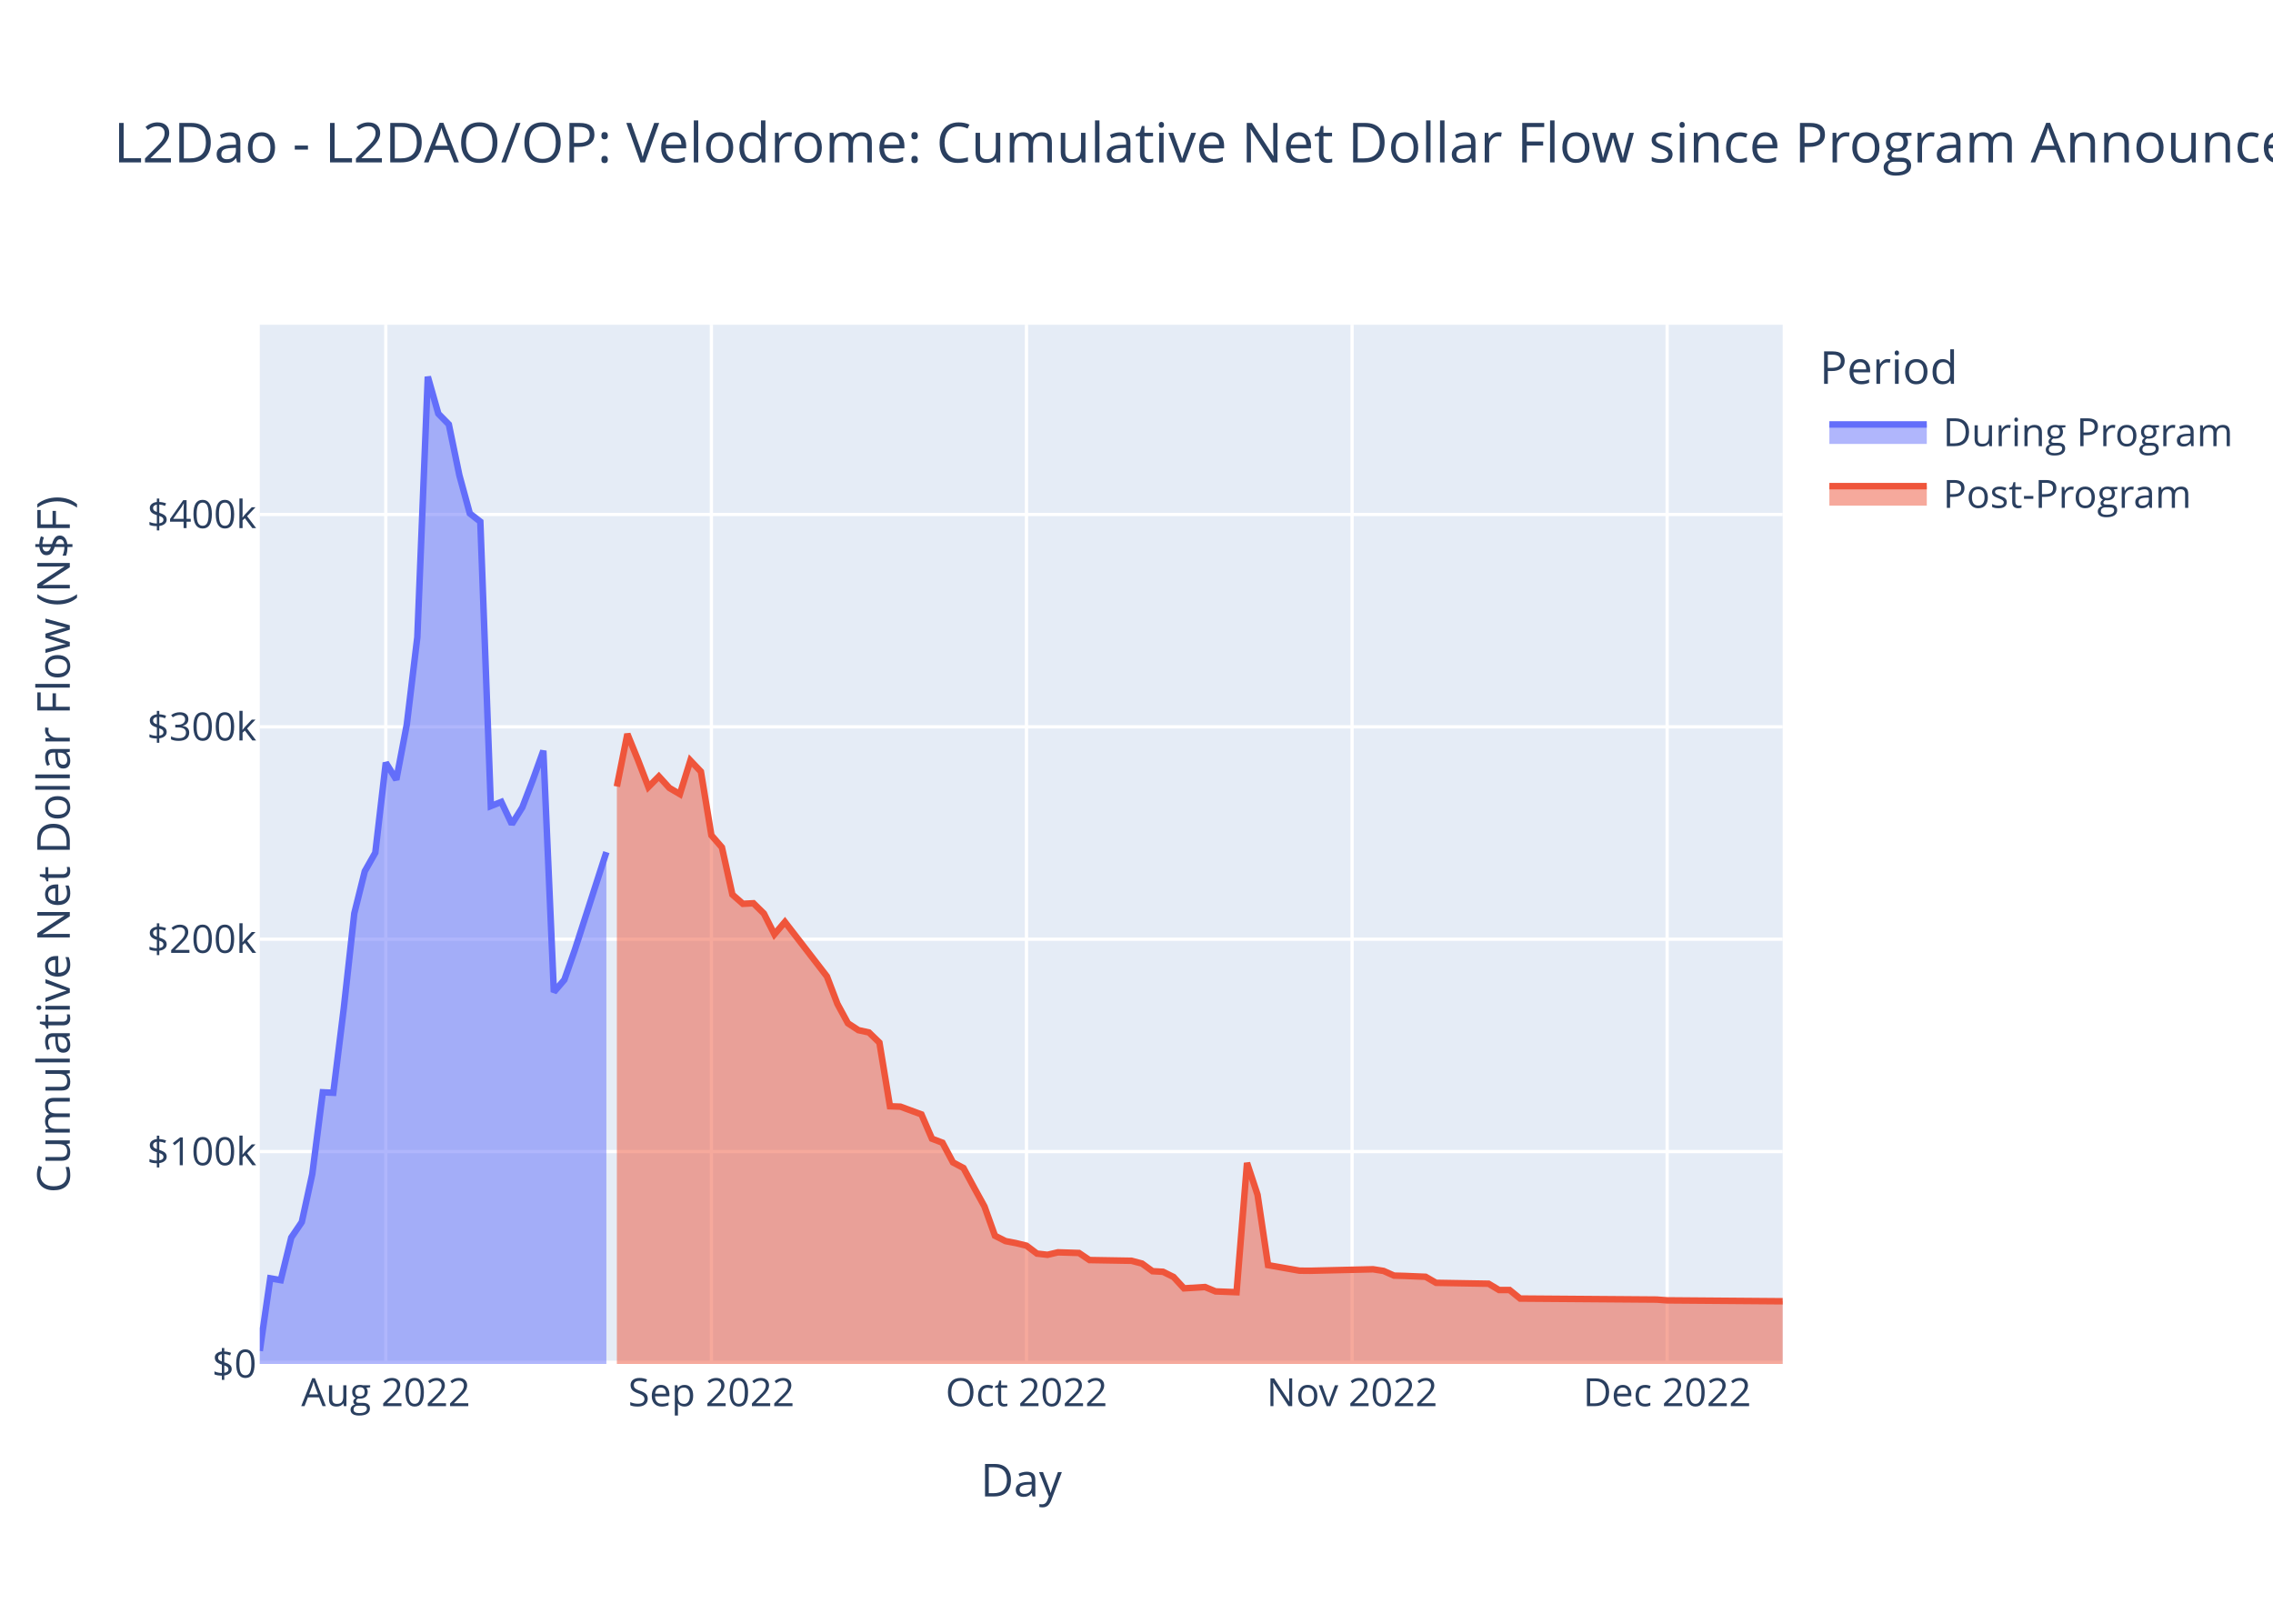
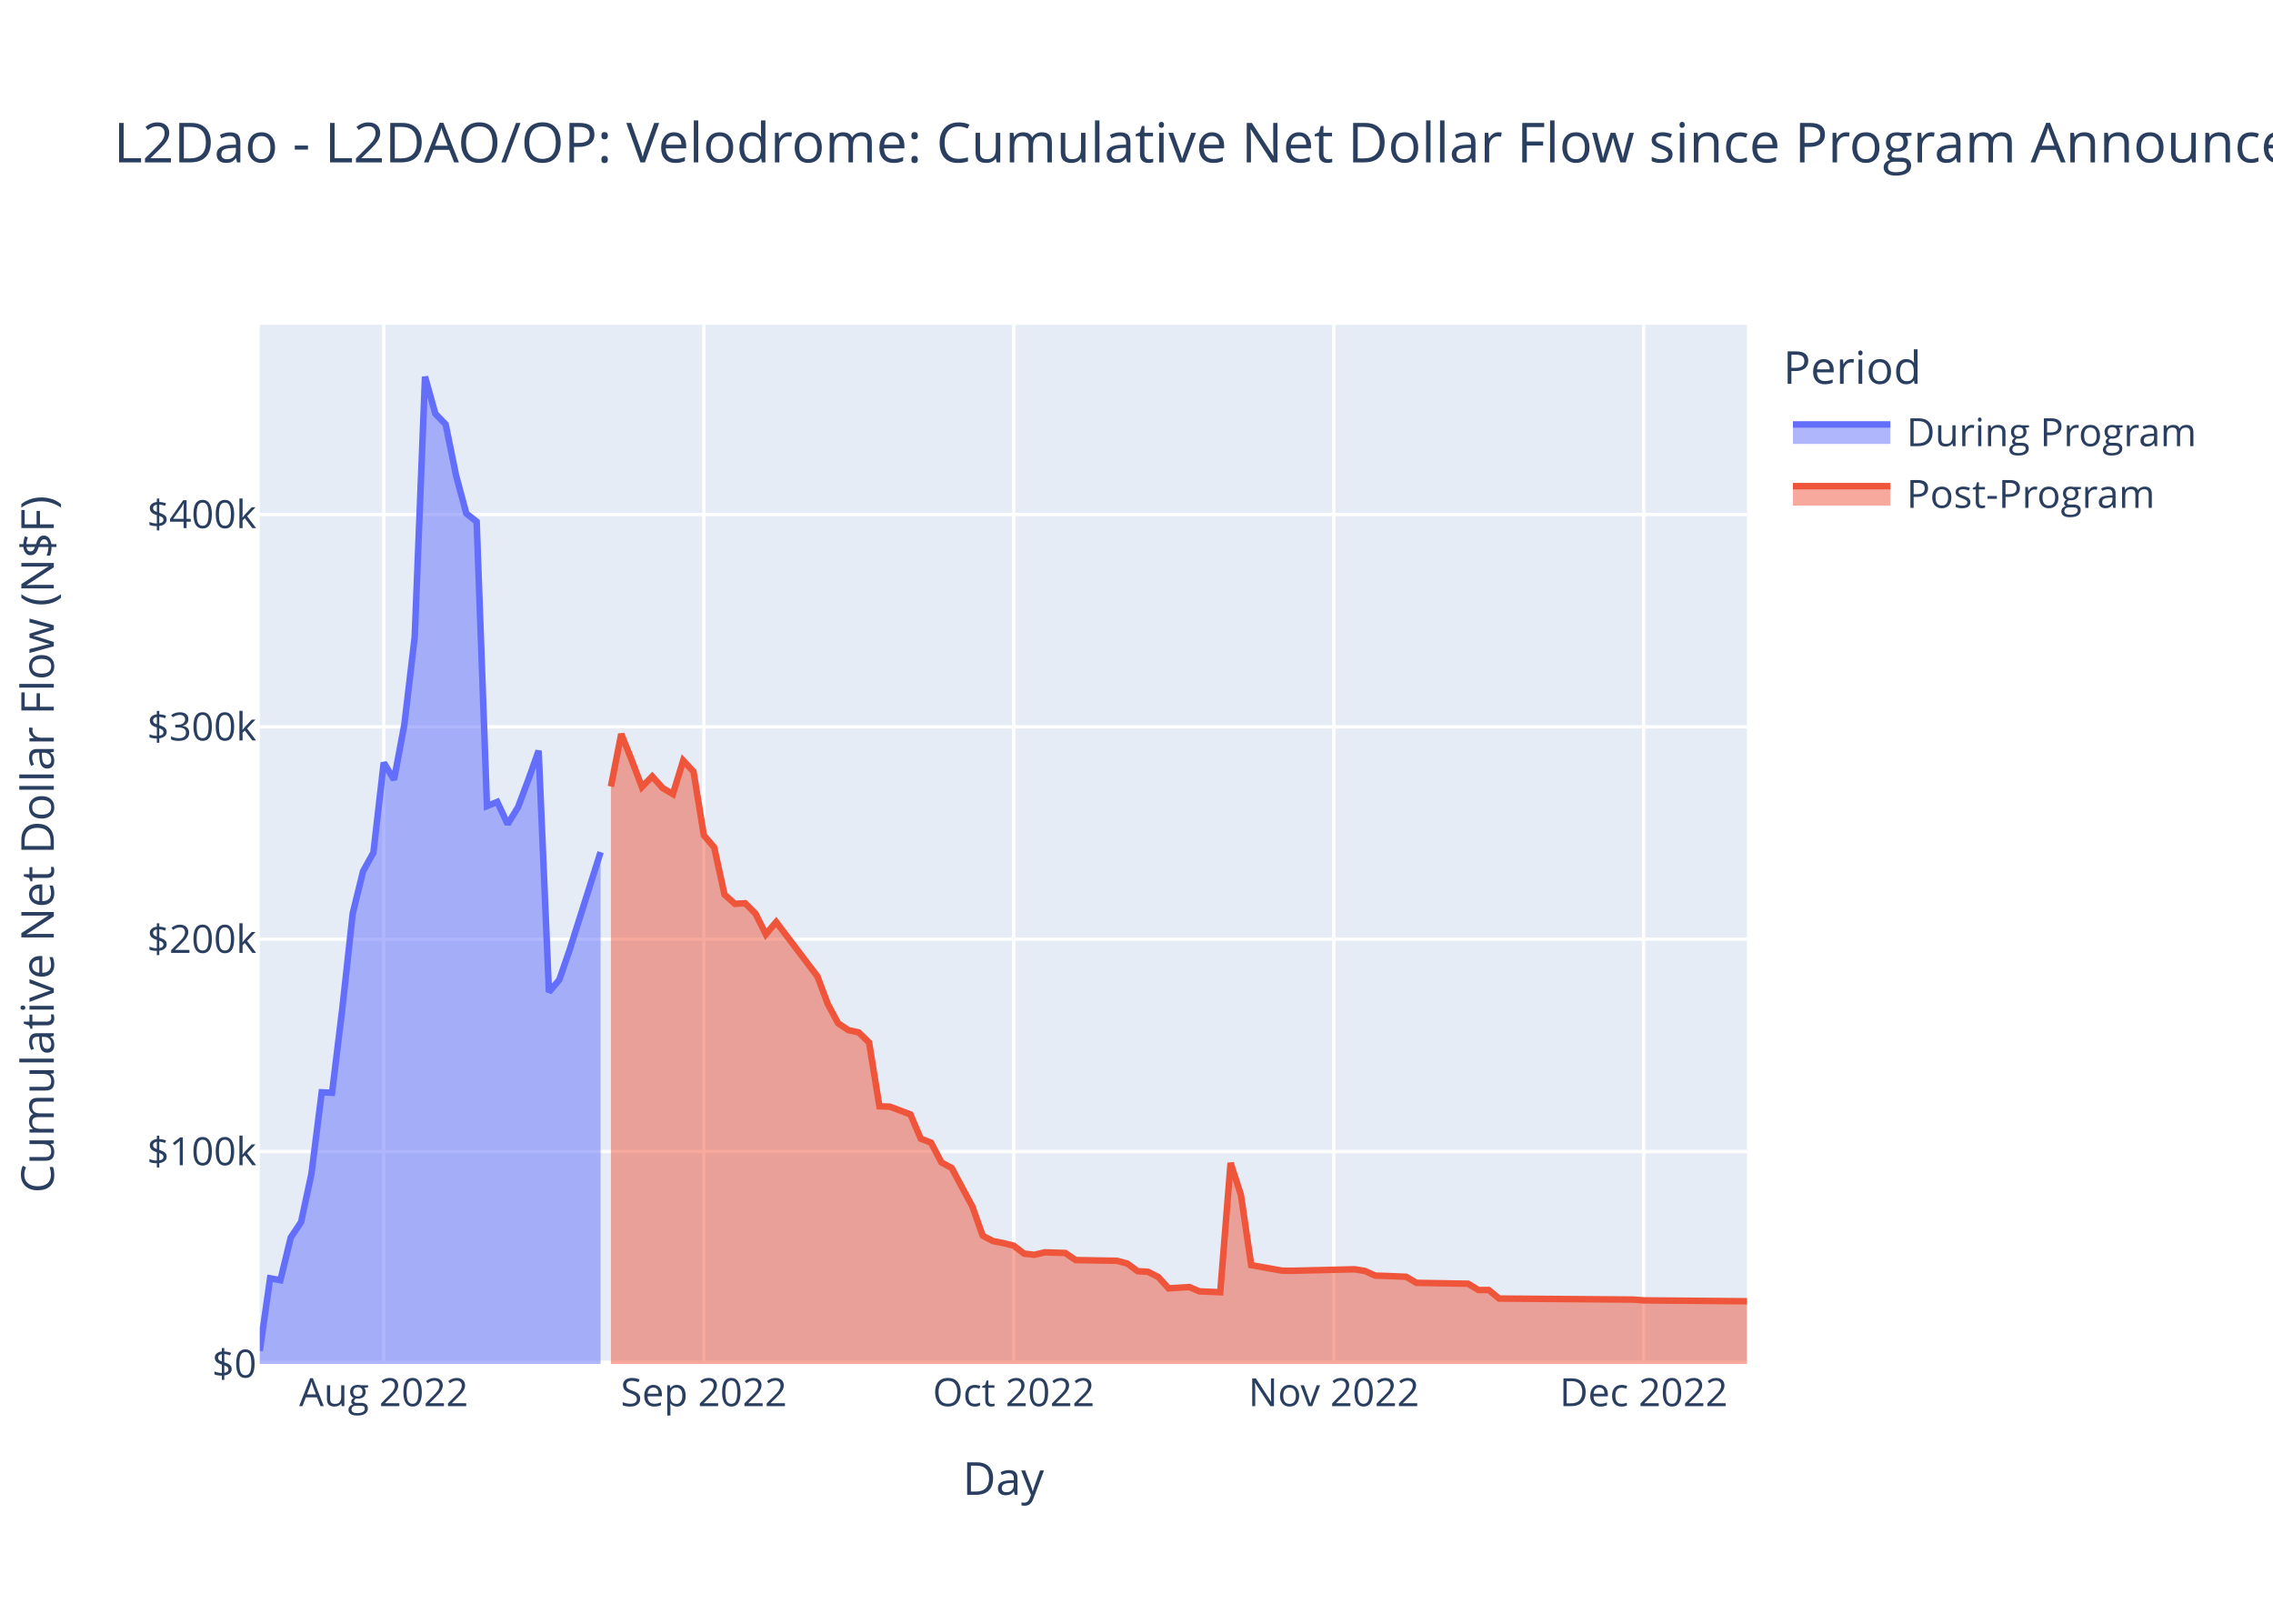
<svg xmlns="http://www.w3.org/2000/svg" class="main-svg" width="700" height="500" style="" viewBox="0 0 700 500">
  <rect x="0" y="0" width="700" height="500" style="fill: rgb(255, 255, 255); fill-opacity: 1;" />
-   <defs id="defs-c03c5d">
+   <defs id="defs-73d8b3">
    <g class="clips">
-       <clipPath id="clipc03c5dxyplot" class="plotclip">
-         <rect width="469" height="320" />
-       </clipPath>
-       <clipPath class="axesclip" id="clipc03c5dx">
-         <rect x="80" y="0" width="469" height="500" />
-       </clipPath>
-       <clipPath class="axesclip" id="clipc03c5dy">
+       <clipPath id="clip73d8b3xyplot" class="plotclip">
+         <rect width="458" height="320" />
+       </clipPath>
+       <clipPath class="axesclip" id="clip73d8b3x">
+         <rect x="80" y="0" width="458" height="500" />
+       </clipPath>
+       <clipPath class="axesclip" id="clip73d8b3y">
        <rect x="0" y="100" width="700" height="320" />
      </clipPath>
-       <clipPath class="axesclip" id="clipc03c5dxy">
-         <rect x="80" y="100" width="469" height="320" />
+       <clipPath class="axesclip" id="clip73d8b3xy">
+         <rect x="80" y="100" width="458" height="320" />
      </clipPath>
    </g>
    <g class="gradients" />
    <g class="patterns" />
  </defs>
  <g class="bglayer">
-     <rect class="bg" x="80" y="100" width="469" height="320" style="fill: rgb(229, 236, 246); fill-opacity: 1; stroke-width: 0;" />
+     <rect class="bg" x="80" y="100" width="458" height="320" style="fill: rgb(229, 236, 246); fill-opacity: 1; stroke-width: 0;" />
  </g>
  <g class="layer-below">
    <g class="imagelayer" />
    <g class="shapelayer" />
  </g>
  <g class="cartesianlayer">
    <g class="subplot xy">
      <g class="layer-subplot">
        <g class="shapelayer" />
        <g class="imagelayer" />
      </g>
      <g class="minor-gridlayer">
        <g class="x" />
        <g class="y" />
      </g>
      <g class="gridlayer">
        <g class="x">
-           <path class="xgrid crisp" transform="translate(118.81,0)" d="M0,100v320" style="stroke: rgb(255, 255, 255); stroke-opacity: 1; stroke-width: 1px;" />
-           <path class="xgrid crisp" transform="translate(219.08,0)" d="M0,100v320" style="stroke: rgb(255, 255, 255); stroke-opacity: 1; stroke-width: 1px;" />
-           <path class="xgrid crisp" transform="translate(316.12,0)" d="M0,100v320" style="stroke: rgb(255, 255, 255); stroke-opacity: 1; stroke-width: 1px;" />
-           <path class="xgrid crisp" transform="translate(416.39,0)" d="M0,100v320" style="stroke: rgb(255, 255, 255); stroke-opacity: 1; stroke-width: 1px;" />
-           <path class="xgrid crisp" transform="translate(513.42,0)" d="M0,100v320" style="stroke: rgb(255, 255, 255); stroke-opacity: 1; stroke-width: 1px;" />
+           <path class="xgrid crisp" transform="translate(118.17,0)" d="M0,100v320" style="stroke: rgb(255, 255, 255); stroke-opacity: 1; stroke-width: 1px;" />
+           <path class="xgrid crisp" transform="translate(216.76,0)" d="M0,100v320" style="stroke: rgb(255, 255, 255); stroke-opacity: 1; stroke-width: 1px;" />
+           <path class="xgrid crisp" transform="translate(312.18,0)" d="M0,100v320" style="stroke: rgb(255, 255, 255); stroke-opacity: 1; stroke-width: 1px;" />
+           <path class="xgrid crisp" transform="translate(410.78,0)" d="M0,100v320" style="stroke: rgb(255, 255, 255); stroke-opacity: 1; stroke-width: 1px;" />
+           <path class="xgrid crisp" transform="translate(506.19,0)" d="M0,100v320" style="stroke: rgb(255, 255, 255); stroke-opacity: 1; stroke-width: 1px;" />
        </g>
        <g class="y">
-           <path class="ygrid crisp" transform="translate(0,354.6)" d="M80,0h469" style="stroke: rgb(255, 255, 255); stroke-opacity: 1; stroke-width: 1px;" />
-           <path class="ygrid crisp" transform="translate(0,289.21)" d="M80,0h469" style="stroke: rgb(255, 255, 255); stroke-opacity: 1; stroke-width: 1px;" />
-           <path class="ygrid crisp" transform="translate(0,223.81)" d="M80,0h469" style="stroke: rgb(255, 255, 255); stroke-opacity: 1; stroke-width: 1px;" />
-           <path class="ygrid crisp" transform="translate(0,158.42)" d="M80,0h469" style="stroke: rgb(255, 255, 255); stroke-opacity: 1; stroke-width: 1px;" />
+           <path class="ygrid crisp" transform="translate(0,354.6)" d="M80,0h458" style="stroke: rgb(255, 255, 255); stroke-opacity: 1; stroke-width: 1px;" />
+           <path class="ygrid crisp" transform="translate(0,289.21)" d="M80,0h458" style="stroke: rgb(255, 255, 255); stroke-opacity: 1; stroke-width: 1px;" />
+           <path class="ygrid crisp" transform="translate(0,223.81)" d="M80,0h458" style="stroke: rgb(255, 255, 255); stroke-opacity: 1; stroke-width: 1px;" />
+           <path class="ygrid crisp" transform="translate(0,158.42)" d="M80,0h458" style="stroke: rgb(255, 255, 255); stroke-opacity: 1; stroke-width: 1px;" />
        </g>
      </g>
      <g class="zerolinelayer">
-         <path class="yzl zl crisp" transform="translate(0,420)" d="M80,0h469" style="stroke: rgb(255, 255, 255); stroke-opacity: 1; stroke-width: 2px;" />
+         <path class="yzl zl crisp" transform="translate(0,420)" d="M80,0h458" style="stroke: rgb(255, 255, 255); stroke-opacity: 1; stroke-width: 2px;" />
      </g>
      <path class="xlines-below" />
      <path class="ylines-below" />
      <g class="overlines-below" />
      <g class="xaxislayer-below" />
      <g class="yaxislayer-below" />
      <g class="overaxes-below" />
-       <g class="plot" transform="translate(80,100)" clip-path="url(#clipc03c5dxyplot)">
+       <g class="plot" transform="translate(80,100)" clip-path="url(#clip73d8b3xyplot)">
        <g class="scatterlayer mlayer">
-           <g class="trace scatter trace7226a6" style="stroke-miterlimit: 2;">
+           <g class="trace scatter trace6d4a46" style="stroke-miterlimit: 2;">
            <g class="fills">
              <g>
-                 <path class="js-fill" d="M106.74,320L0,320L0,315.98L3.23,293.64L6.47,294.2L9.7,281.08L12.94,276.31L16.17,261.53L19.41,236.35L22.64,236.5L25.88,210.4L29.11,181.26L32.34,168.29L35.58,162.57L38.81,134.85L42.05,140.09L45.28,123.08L48.52,96.22L51.75,16L54.99,27.39L58.22,30.68L61.46,46.32L64.69,58.12L67.92,60.63L71.16,148.21L74.39,146.93L77.63,153.77L80.86,148.6L84.1,140.15L87.33,131.17L90.57,205.48L93.8,201.71L97.03,192.49L106.74,162.39" style="fill: rgb(99, 110, 250); fill-opacity: 0.5; stroke-width: 0;" />
+                 <path class="js-fill" d="M104.96,320L0,320L0,315.98L3.18,293.64L6.36,294.2L9.54,281.08L12.72,276.31L15.9,261.53L19.08,236.35L22.26,236.5L25.44,210.4L28.63,181.26L31.81,168.29L34.99,162.57L38.17,134.85L41.35,140.09L44.53,123.08L47.71,96.22L50.89,16L54.07,27.39L57.25,30.68L60.43,46.32L63.61,58.12L66.79,60.63L69.97,148.21L73.15,146.93L76.33,153.77L79.51,148.6L82.69,140.15L85.88,131.17L89.06,205.48L92.24,201.71L95.42,192.49L104.96,162.39" style="fill: rgb(99, 110, 250); fill-opacity: 0.5; stroke-width: 0;" />
              </g>
            </g>
            <g class="errorbars" />
            <g class="lines">
-               <path class="js-line" d="M0,315.98L3.23,293.64L6.47,294.2L9.7,281.08L12.94,276.31L16.17,261.53L19.41,236.35L22.64,236.5L25.88,210.4L29.11,181.26L32.34,168.29L35.58,162.57L38.81,134.85L42.05,140.09L45.28,123.08L48.52,96.22L51.75,16L54.99,27.39L58.22,30.68L61.46,46.32L64.69,58.12L67.92,60.63L71.16,148.21L74.39,146.93L77.63,153.77L80.86,148.6L84.1,140.15L87.33,131.17L90.57,205.48L93.8,201.71L97.03,192.49L106.74,162.39" style="vector-effect: non-scaling-stroke; fill: none; stroke: rgb(99, 110, 250); stroke-opacity: 1; stroke-width: 2px; opacity: 1;" />
+               <path class="js-line" d="M0,315.98L3.18,293.64L6.36,294.2L9.54,281.08L12.72,276.31L15.9,261.53L19.08,236.35L22.26,236.5L25.44,210.4L28.63,181.26L31.81,168.29L34.99,162.57L38.17,134.85L41.35,140.09L44.53,123.08L47.71,96.22L50.89,16L54.07,27.39L57.25,30.68L60.43,46.32L63.61,58.12L66.79,60.63L69.97,148.21L73.15,146.93L76.33,153.77L79.51,148.6L82.69,140.15L85.88,131.17L89.06,205.48L92.24,201.71L95.42,192.49L104.96,162.39" style="vector-effect: non-scaling-stroke; fill: none; stroke: rgb(99, 110, 250); stroke-opacity: 1; stroke-width: 2px; opacity: 1;" />
            </g>
            <g class="points" />
            <g class="text" />
          </g>
-           <g class="trace scatter tracef9a3f2" style="stroke-miterlimit: 2;">
+           <g class="trace scatter traced7c8e2" style="stroke-miterlimit: 2;">
            <g class="fills">
              <g>
-                 <path class="js-fill" d="M469,320L109.97,320L109.97,142.19L113.21,126.02L116.44,133.94L119.68,142.34L122.91,139.08L126.14,142.63L129.38,144.53L132.61,134.19L135.85,137.6L139.08,157.21L142.32,160.93L145.55,175.47L148.79,178.31L152.02,178.14L155.26,181.32L158.49,187.7L161.72,183.91L174.66,200.67L177.9,209.15L181.13,215.1L184.37,217.22L187.6,217.92L190.83,221.05L194.07,240.65L197.3,240.77L203.77,243.16L207.01,250.64L210.24,251.87L213.48,257.94L216.71,259.66L219.94,265.63L223.18,271.52L226.41,280.52L229.65,282.17L232.88,282.79L236.12,283.58L239.35,286.02L242.59,286.39L245.82,285.63L252.29,285.83L255.52,288.01L268.46,288.23L271.7,289.09L274.93,291.44L278.17,291.62L281.4,293.22L284.63,296.72L291.1,296.32L294.34,297.66L300.81,297.91L304.04,258.1L307.28,267.91L310.51,289.57L320.21,291.28L323.45,291.31L342.86,290.85L346.09,291.36L349.32,292.8L352.56,292.89L359.03,293.16L362.26,295.02L378.43,295.3L381.67,297.24L384.9,297.24L388.14,299.86L430.19,300.18L433.42,300.42L469,300.7" style="fill: rgb(239, 85, 59); fill-opacity: 0.5; stroke-width: 0;" />
+                 <path class="js-fill" d="M458,320L108.14,320L108.14,142.19L111.32,126.02L114.5,133.94L117.68,142.34L120.86,139.08L124.04,142.63L127.22,144.53L130.4,134.19L133.58,137.6L136.76,157.21L139.94,160.93L143.13,175.47L146.31,178.31L149.49,178.14L152.67,181.32L155.85,187.7L159.03,183.91L171.75,200.67L174.93,209.15L178.11,215.1L181.29,217.22L184.47,217.92L187.65,221.05L190.83,240.65L194.01,240.77L200.38,243.16L203.56,250.64L206.74,251.87L209.92,257.94L213.1,259.66L216.28,265.63L219.46,271.52L222.64,280.52L225.82,282.17L229,282.79L232.18,283.58L235.36,286.02L238.54,286.39L241.72,285.63L248.08,285.83L251.26,288.01L263.99,288.23L267.17,289.09L270.35,291.44L273.53,291.62L276.71,293.22L279.89,296.72L286.25,296.32L289.43,297.66L295.79,297.91L298.97,258.1L302.15,267.91L305.33,289.57L314.88,291.28L318.06,291.31L337.14,290.85L340.32,291.36L343.5,292.8L346.68,292.89L353.04,293.16L356.22,295.02L372.13,295.3L375.31,297.24L378.49,297.24L381.67,299.86L423.01,300.18L426.19,300.42L458,300.7" style="fill: rgb(239, 85, 59); fill-opacity: 0.5; stroke-width: 0;" />
              </g>
            </g>
            <g class="errorbars" />
            <g class="lines">
-               <path class="js-line" d="M109.97,142.19L113.21,126.02L116.44,133.94L119.68,142.34L122.91,139.08L126.14,142.63L129.38,144.53L132.61,134.19L135.85,137.6L139.08,157.21L142.32,160.93L145.55,175.47L148.79,178.31L152.02,178.14L155.26,181.32L158.49,187.7L161.72,183.91L174.66,200.67L177.9,209.15L181.13,215.1L184.37,217.22L187.6,217.92L190.83,221.05L194.07,240.65L197.3,240.77L203.77,243.16L207.01,250.64L210.24,251.87L213.48,257.94L216.71,259.66L219.94,265.63L223.18,271.52L226.41,280.52L229.65,282.17L232.88,282.79L236.12,283.58L239.35,286.02L242.59,286.39L245.82,285.63L252.29,285.83L255.52,288.01L268.46,288.23L271.7,289.09L274.93,291.44L278.17,291.62L281.4,293.22L284.63,296.72L291.1,296.32L294.34,297.66L300.81,297.91L304.04,258.1L307.28,267.91L310.51,289.57L320.21,291.28L323.45,291.31L342.86,290.85L346.09,291.36L349.32,292.8L352.56,292.89L359.03,293.16L362.26,295.02L378.43,295.3L381.67,297.24L384.9,297.24L388.14,299.86L430.19,300.18L433.42,300.42L469,300.7" style="vector-effect: non-scaling-stroke; fill: none; stroke: rgb(239, 85, 59); stroke-opacity: 1; stroke-width: 2px; opacity: 1;" />
+               <path class="js-line" d="M108.14,142.19L111.32,126.02L114.5,133.94L117.68,142.34L120.86,139.08L124.04,142.63L127.22,144.53L130.4,134.19L133.58,137.6L136.76,157.21L139.94,160.93L143.13,175.47L146.31,178.31L149.49,178.14L152.67,181.32L155.85,187.7L159.03,183.91L171.75,200.67L174.93,209.15L178.11,215.1L181.29,217.22L184.47,217.92L187.65,221.05L190.83,240.65L194.01,240.77L200.38,243.16L203.56,250.64L206.74,251.87L209.92,257.94L213.1,259.66L216.28,265.63L219.46,271.52L222.64,280.52L225.82,282.17L229,282.79L232.18,283.58L235.36,286.02L238.54,286.39L241.72,285.63L248.08,285.83L251.26,288.01L263.99,288.23L267.17,289.09L270.35,291.44L273.53,291.62L276.71,293.22L279.89,296.72L286.25,296.32L289.43,297.66L295.79,297.91L298.97,258.1L302.15,267.91L305.33,289.57L314.88,291.28L318.06,291.31L337.14,290.85L340.32,291.36L343.5,292.8L346.68,292.89L353.04,293.16L356.22,295.02L372.13,295.3L375.31,297.24L378.49,297.24L381.67,299.86L423.01,300.18L426.19,300.42L458,300.7" style="vector-effect: non-scaling-stroke; fill: none; stroke: rgb(239, 85, 59); stroke-opacity: 1; stroke-width: 2px; opacity: 1;" />
            </g>
            <g class="points" />
            <g class="text" />
          </g>
        </g>
      </g>
      <g class="overplot" />
      <path class="xlines-above crisp" d="M0,0" style="fill: none;" />
      <path class="ylines-above crisp" d="M0,0" style="fill: none;" />
      <g class="overlines-above" />
      <g class="xaxislayer-above">
        <g class="xtick">
-           <text text-anchor="middle" x="0" y="433" transform="translate(118.81,0)" style="font-family: 'Open Sans', verdana, arial, sans-serif; font-size: 12px; fill: rgb(42, 63, 95); fill-opacity: 1; white-space: pre; opacity: 1;">Aug 2022</text>
-         </g>
-         <g class="xtick">
-           <text text-anchor="middle" x="0" y="433" style="font-family: 'Open Sans', verdana, arial, sans-serif; font-size: 12px; fill: rgb(42, 63, 95); fill-opacity: 1; white-space: pre; opacity: 1;" transform="translate(219.08,0)">Sep 2022</text>
-         </g>
-         <g class="xtick">
-           <text text-anchor="middle" x="0" y="433" style="font-family: 'Open Sans', verdana, arial, sans-serif; font-size: 12px; fill: rgb(42, 63, 95); fill-opacity: 1; white-space: pre; opacity: 1;" transform="translate(316.12,0)">Oct 2022</text>
-         </g>
-         <g class="xtick">
-           <text text-anchor="middle" x="0" y="433" style="font-family: 'Open Sans', verdana, arial, sans-serif; font-size: 12px; fill: rgb(42, 63, 95); fill-opacity: 1; white-space: pre; opacity: 1;" transform="translate(416.39,0)">Nov 2022</text>
-         </g>
-         <g class="xtick">
-           <text text-anchor="middle" x="0" y="433" style="font-family: 'Open Sans', verdana, arial, sans-serif; font-size: 12px; fill: rgb(42, 63, 95); fill-opacity: 1; white-space: pre; opacity: 1;" transform="translate(513.42,0)">Dec 2022</text>
+           <text text-anchor="middle" x="0" y="433" transform="translate(118.17,0)" style="font-family: 'Open Sans', verdana, arial, sans-serif; font-size: 12px; fill: rgb(42, 63, 95); fill-opacity: 1; white-space: pre; opacity: 1;">Aug 2022</text>
+         </g>
+         <g class="xtick">
+           <text text-anchor="middle" x="0" y="433" style="font-family: 'Open Sans', verdana, arial, sans-serif; font-size: 12px; fill: rgb(42, 63, 95); fill-opacity: 1; white-space: pre; opacity: 1;" transform="translate(216.76,0)">Sep 2022</text>
+         </g>
+         <g class="xtick">
+           <text text-anchor="middle" x="0" y="433" style="font-family: 'Open Sans', verdana, arial, sans-serif; font-size: 12px; fill: rgb(42, 63, 95); fill-opacity: 1; white-space: pre; opacity: 1;" transform="translate(312.18,0)">Oct 2022</text>
+         </g>
+         <g class="xtick">
+           <text text-anchor="middle" x="0" y="433" style="font-family: 'Open Sans', verdana, arial, sans-serif; font-size: 12px; fill: rgb(42, 63, 95); fill-opacity: 1; white-space: pre; opacity: 1;" transform="translate(410.78,0)">Nov 2022</text>
+         </g>
+         <g class="xtick">
+           <text text-anchor="middle" x="0" y="433" style="font-family: 'Open Sans', verdana, arial, sans-serif; font-size: 12px; fill: rgb(42, 63, 95); fill-opacity: 1; white-space: pre; opacity: 1;" transform="translate(506.19,0)">Dec 2022</text>
        </g>
      </g>
      <g class="yaxislayer-above">
        <g class="ytick">
          <text text-anchor="end" x="79" y="4.2" transform="translate(0,420)" style="font-family: 'Open Sans', verdana, arial, sans-serif; font-size: 12px; fill: rgb(42, 63, 95); fill-opacity: 1; white-space: pre; opacity: 1;">$0</text>
        </g>
        <g class="ytick">
          <text text-anchor="end" x="79" y="4.2" style="font-family: 'Open Sans', verdana, arial, sans-serif; font-size: 12px; fill: rgb(42, 63, 95); fill-opacity: 1; white-space: pre; opacity: 1;" transform="translate(0,354.6)">$100k</text>
        </g>
        <g class="ytick">
          <text text-anchor="end" x="79" y="4.2" style="font-family: 'Open Sans', verdana, arial, sans-serif; font-size: 12px; fill: rgb(42, 63, 95); fill-opacity: 1; white-space: pre; opacity: 1;" transform="translate(0,289.21)">$200k</text>
        </g>
        <g class="ytick">
          <text text-anchor="end" x="79" y="4.2" style="font-family: 'Open Sans', verdana, arial, sans-serif; font-size: 12px; fill: rgb(42, 63, 95); fill-opacity: 1; white-space: pre; opacity: 1;" transform="translate(0,223.81)">$300k</text>
        </g>
        <g class="ytick">
          <text text-anchor="end" x="79" y="4.2" style="font-family: 'Open Sans', verdana, arial, sans-serif; font-size: 12px; fill: rgb(42, 63, 95); fill-opacity: 1; white-space: pre; opacity: 1;" transform="translate(0,158.42)">$400k</text>
        </g>
      </g>
      <g class="overaxes-above" />
    </g>
  </g>
  <g class="polarlayer" />
  <g class="smithlayer" />
  <g class="ternarylayer" />
  <g class="geolayer" />
  <g class="funnelarealayer" />
  <g class="pielayer" />
  <g class="iciclelayer" />
  <g class="treemaplayer" />
  <g class="sunburstlayer" />
  <g class="glimages" />
-   <defs id="topdefs-c03c5d">
+   <defs id="topdefs-73d8b3">
    <g class="clips" />
-     <clipPath id="legendc03c5d">
-       <rect width="130" height="67" x="0" y="0" />
+     <clipPath id="legend73d8b3">
+       <rect width="141" height="67" x="0" y="0" />
    </clipPath>
  </defs>
  <g class="layer-above">
    <g class="imagelayer" />
    <g class="shapelayer" />
  </g>
  <g class="infolayer">
-     <g class="legend" pointer-events="all" transform="translate(558.38,100)">
-       <rect class="bg" shape-rendering="crispEdges" width="130" height="67" x="0" y="0" style="stroke: rgb(68, 68, 68); stroke-opacity: 1; fill: rgb(255, 255, 255); fill-opacity: 1; stroke-width: 0px;" />
-       <g class="scrollbox" transform="" clip-path="url(#legendc03c5d)">
+     <g class="legend" pointer-events="all" transform="translate(547.16,100)">
+       <rect class="bg" shape-rendering="crispEdges" width="141" height="67" x="0" y="0" style="stroke: rgb(68, 68, 68); stroke-opacity: 1; fill: rgb(255, 255, 255); fill-opacity: 1; stroke-width: 0px;" />
+       <g class="scrollbox" transform="" clip-path="url(#legend73d8b3)">
        <text class="legendtitletext" text-anchor="start" x="2" y="18.2" style="font-family: 'Open Sans', verdana, arial, sans-serif; font-size: 14px; fill: rgb(42, 63, 95); fill-opacity: 1; white-space: pre;">Period</text>
        <g class="groups">
          <g class="traces" transform="translate(0,32.7)" style="opacity: 1;">
            <text class="legendtext" text-anchor="start" x="40" y="4.68" style="font-family: 'Open Sans', verdana, arial, sans-serif; font-size: 12px; fill: rgb(42, 63, 95); fill-opacity: 1; white-space: pre;">During Program</text>
            <g class="layers">
              <g class="legendfill">
                <path class="js-fill" d="M5,-2h30v6h-30z" style="stroke-width: 0; fill: rgb(99, 110, 250); fill-opacity: 0.5;" />
              </g>
              <g class="legendlines">
                <path class="js-line" d="M5,-2h30" style="fill: none; stroke: rgb(99, 110, 250); stroke-opacity: 1; stroke-width: 2px;" />
              </g>
              <g class="legendsymbols">
                <g class="legendpoints" />
              </g>
            </g>
-             <rect class="legendtoggle" x="0" y="-9.5" width="124.703" height="19" style="fill: rgb(0, 0, 0); fill-opacity: 0;" />
+             <rect class="legendtoggle" x="0" y="-9.5" width="135.672" height="19" style="fill: rgb(0, 0, 0); fill-opacity: 0;" />
          </g>
          <g class="traces" transform="translate(0,51.7)" style="opacity: 1;">
            <text class="legendtext" text-anchor="start" x="40" y="4.68" style="font-family: 'Open Sans', verdana, arial, sans-serif; font-size: 12px; fill: rgb(42, 63, 95); fill-opacity: 1; white-space: pre;">Post-Program</text>
            <g class="layers">
              <g class="legendfill">
                <path class="js-fill" d="M5,-2h30v6h-30z" style="stroke-width: 0; fill: rgb(239, 85, 59); fill-opacity: 0.5;" />
              </g>
              <g class="legendlines">
                <path class="js-line" d="M5,-2h30" style="fill: none; stroke: rgb(239, 85, 59); stroke-opacity: 1; stroke-width: 2px;" />
              </g>
              <g class="legendsymbols">
                <g class="legendpoints" />
              </g>
            </g>
-             <rect class="legendtoggle" x="0" y="-9.5" width="124.703" height="19" style="fill: rgb(0, 0, 0); fill-opacity: 0;" />
+             <rect class="legendtoggle" x="0" y="-9.5" width="135.672" height="19" style="fill: rgb(0, 0, 0); fill-opacity: 0;" />
          </g>
        </g>
      </g>
      <rect class="scrollbar" rx="20" ry="3" width="0" height="0" x="0" y="0" style="fill: rgb(128, 139, 164); fill-opacity: 1;" />
    </g>
    <g class="g-gtitle">
      <text class="gtitle" x="35" y="50" text-anchor="start" dy="0em" style="font-family: 'Open Sans', verdana, arial, sans-serif; font-size: 17px; fill: rgb(42, 63, 95); opacity: 1; font-weight: normal; white-space: pre;">L2Dao - L2DAO/OP: Velodrome: Cumulative Net Dollar Flow since Program Announcement - At Last Price</text>
    </g>
    <g class="g-xtitle">
-       <text class="xtitle" x="314.5" y="460.8" text-anchor="middle" style="font-family: 'Open Sans', verdana, arial, sans-serif; font-size: 14px; fill: rgb(42, 63, 95); opacity: 1; font-weight: normal; white-space: pre;">Day</text>
+       <text class="xtitle" x="309" y="460.3" text-anchor="middle" style="font-family: 'Open Sans', verdana, arial, sans-serif; font-size: 14px; fill: rgb(42, 63, 95); opacity: 1; font-weight: normal; white-space: pre;">Day</text>
    </g>
    <g class="g-ytitle">
-       <text class="ytitle" transform="rotate(-90,21.49688,260)" x="21.497" y="260" text-anchor="middle" style="font-family: 'Open Sans', verdana, arial, sans-serif; font-size: 14px; fill: rgb(42, 63, 95); opacity: 1; font-weight: normal; white-space: pre;">Cumulative Net Dollar Flow (N$F)</text>
+       <text class="ytitle" transform="rotate(-90,16.575,260)" x="16.575" y="260" text-anchor="middle" style="font-family: 'Open Sans', verdana, arial, sans-serif; font-size: 14px; fill: rgb(42, 63, 95); opacity: 1; font-weight: normal; white-space: pre;">Cumulative Net Dollar Flow (N$F)</text>
    </g>
  </g>
</svg>
